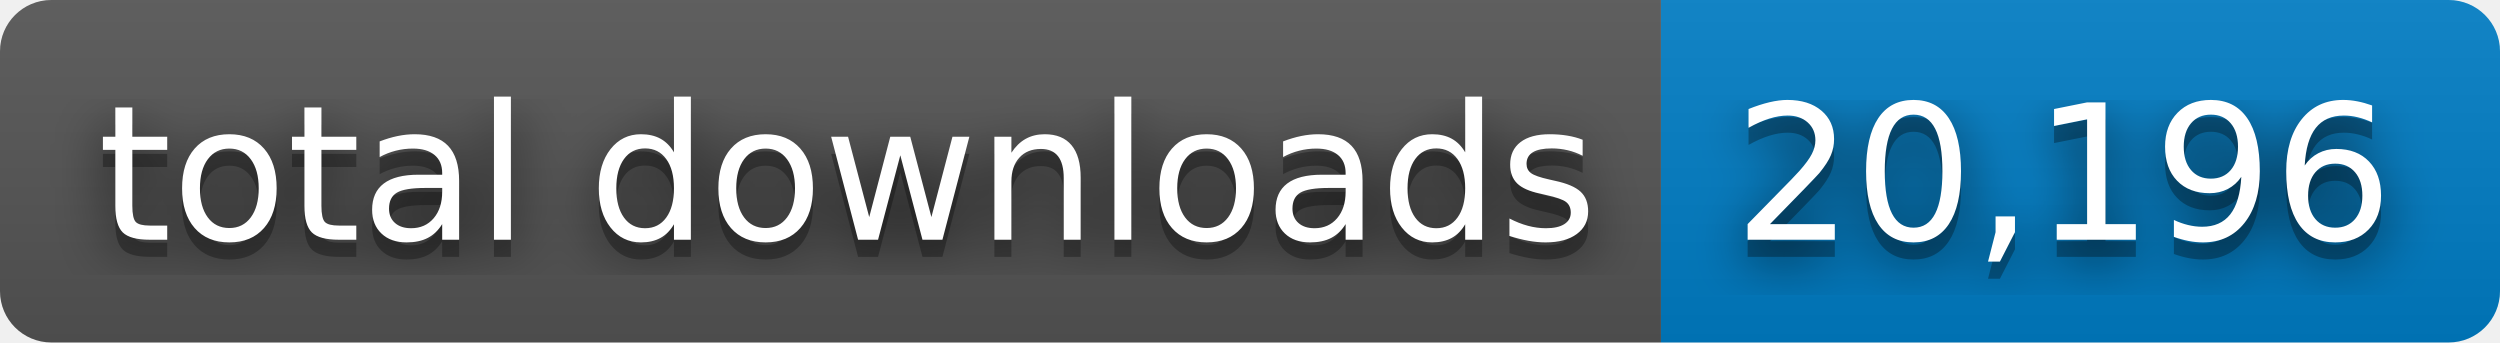
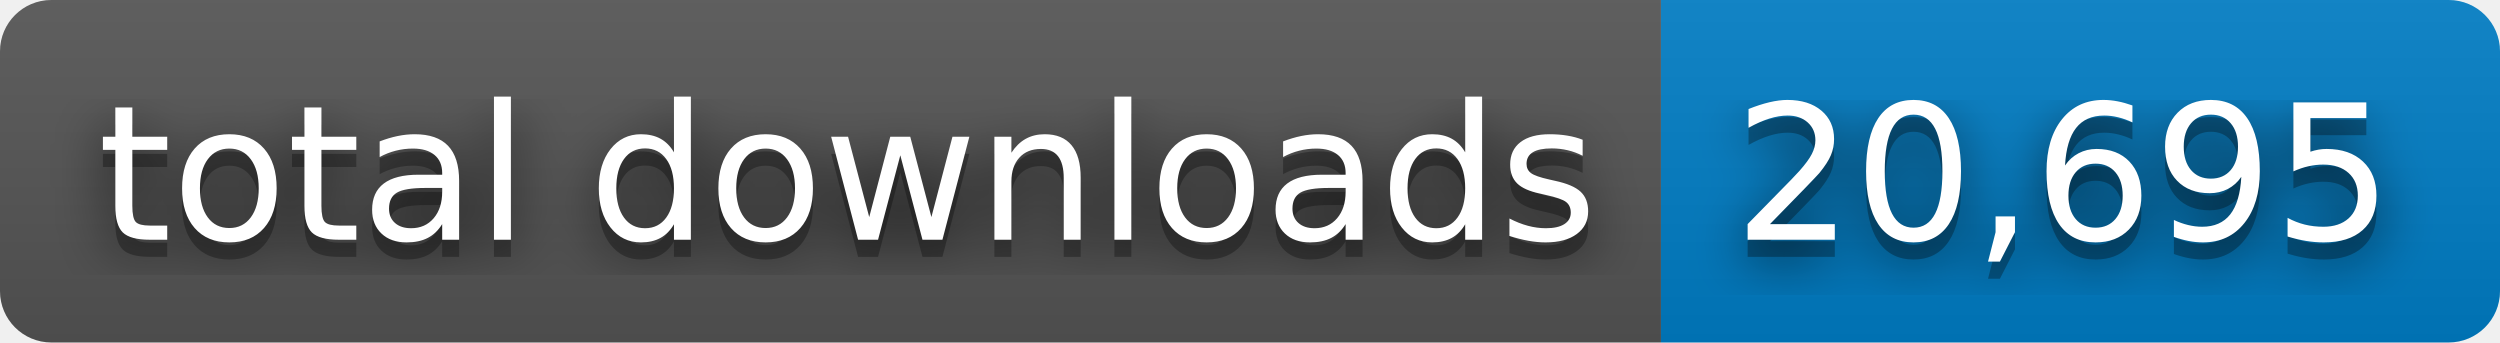
- <svg xmlns="http://www.w3.org/2000/svg" width="146" height="20" role="img" aria-label="total downloads: 20,196">
+ <svg xmlns="http://www.w3.org/2000/svg" width="146" height="20" role="img" aria-label="total downloads: 20,695">
  <filter id="blur">
    <feGaussianBlur stdDeviation="16" />
  </filter>
  <linearGradient id="s" x2="0" y2="100%">
    <stop offset="0" stop-color="#bbb" stop-opacity=".1" />
    <stop offset="1" stop-opacity=".1" />
  </linearGradient>
  <clipPath id="r">
    <rect width="146" height="20" rx="3" />
  </clipPath>
  <g clip-path="url(#r)">
    <rect width="97" height="20" fill="#555" />
    <rect x="97" width="49" height="20" fill="#007ec6" />
    <rect width="146" height="20" fill="url(#s)" />
  </g>
  <g fill="#fff" text-anchor="middle" font-family="Verdana,Geneva,DejaVu Sans,sans-serif" text-rendering="geometricPrecision" font-size="110">
    <g transform="scale(.1)">
      <g aria-hidden="true" fill="#010101">
        <text x="495" y="150" fill-opacity=".8" filter="url(#blur)" textLength="870">total downloads</text>
        <text x="495" y="150" fill-opacity=".3" textLength="870">total downloads</text>
      </g>
      <text x="495" y="140" textLength="870">total downloads</text>
    </g>
    <g transform="scale(.1)">
      <g aria-hidden="true" fill="#010101">
-         <text x="1205" y="150" fill-opacity=".8" filter="url(#blur)" textLength="390">20,196</text>
-         <text x="1205" y="150" fill-opacity=".3" textLength="390">20,196</text>
+         <text x="1205" y="150" fill-opacity=".8" filter="url(#blur)" textLength="390">20,695</text>
+         <text x="1205" y="150" fill-opacity=".3" textLength="390">20,695</text>
      </g>
-       <text x="1205" y="140" textLength="390">20,196</text>
+       <text x="1205" y="140" textLength="390">20,695</text>
    </g>
  </g>
</svg>
